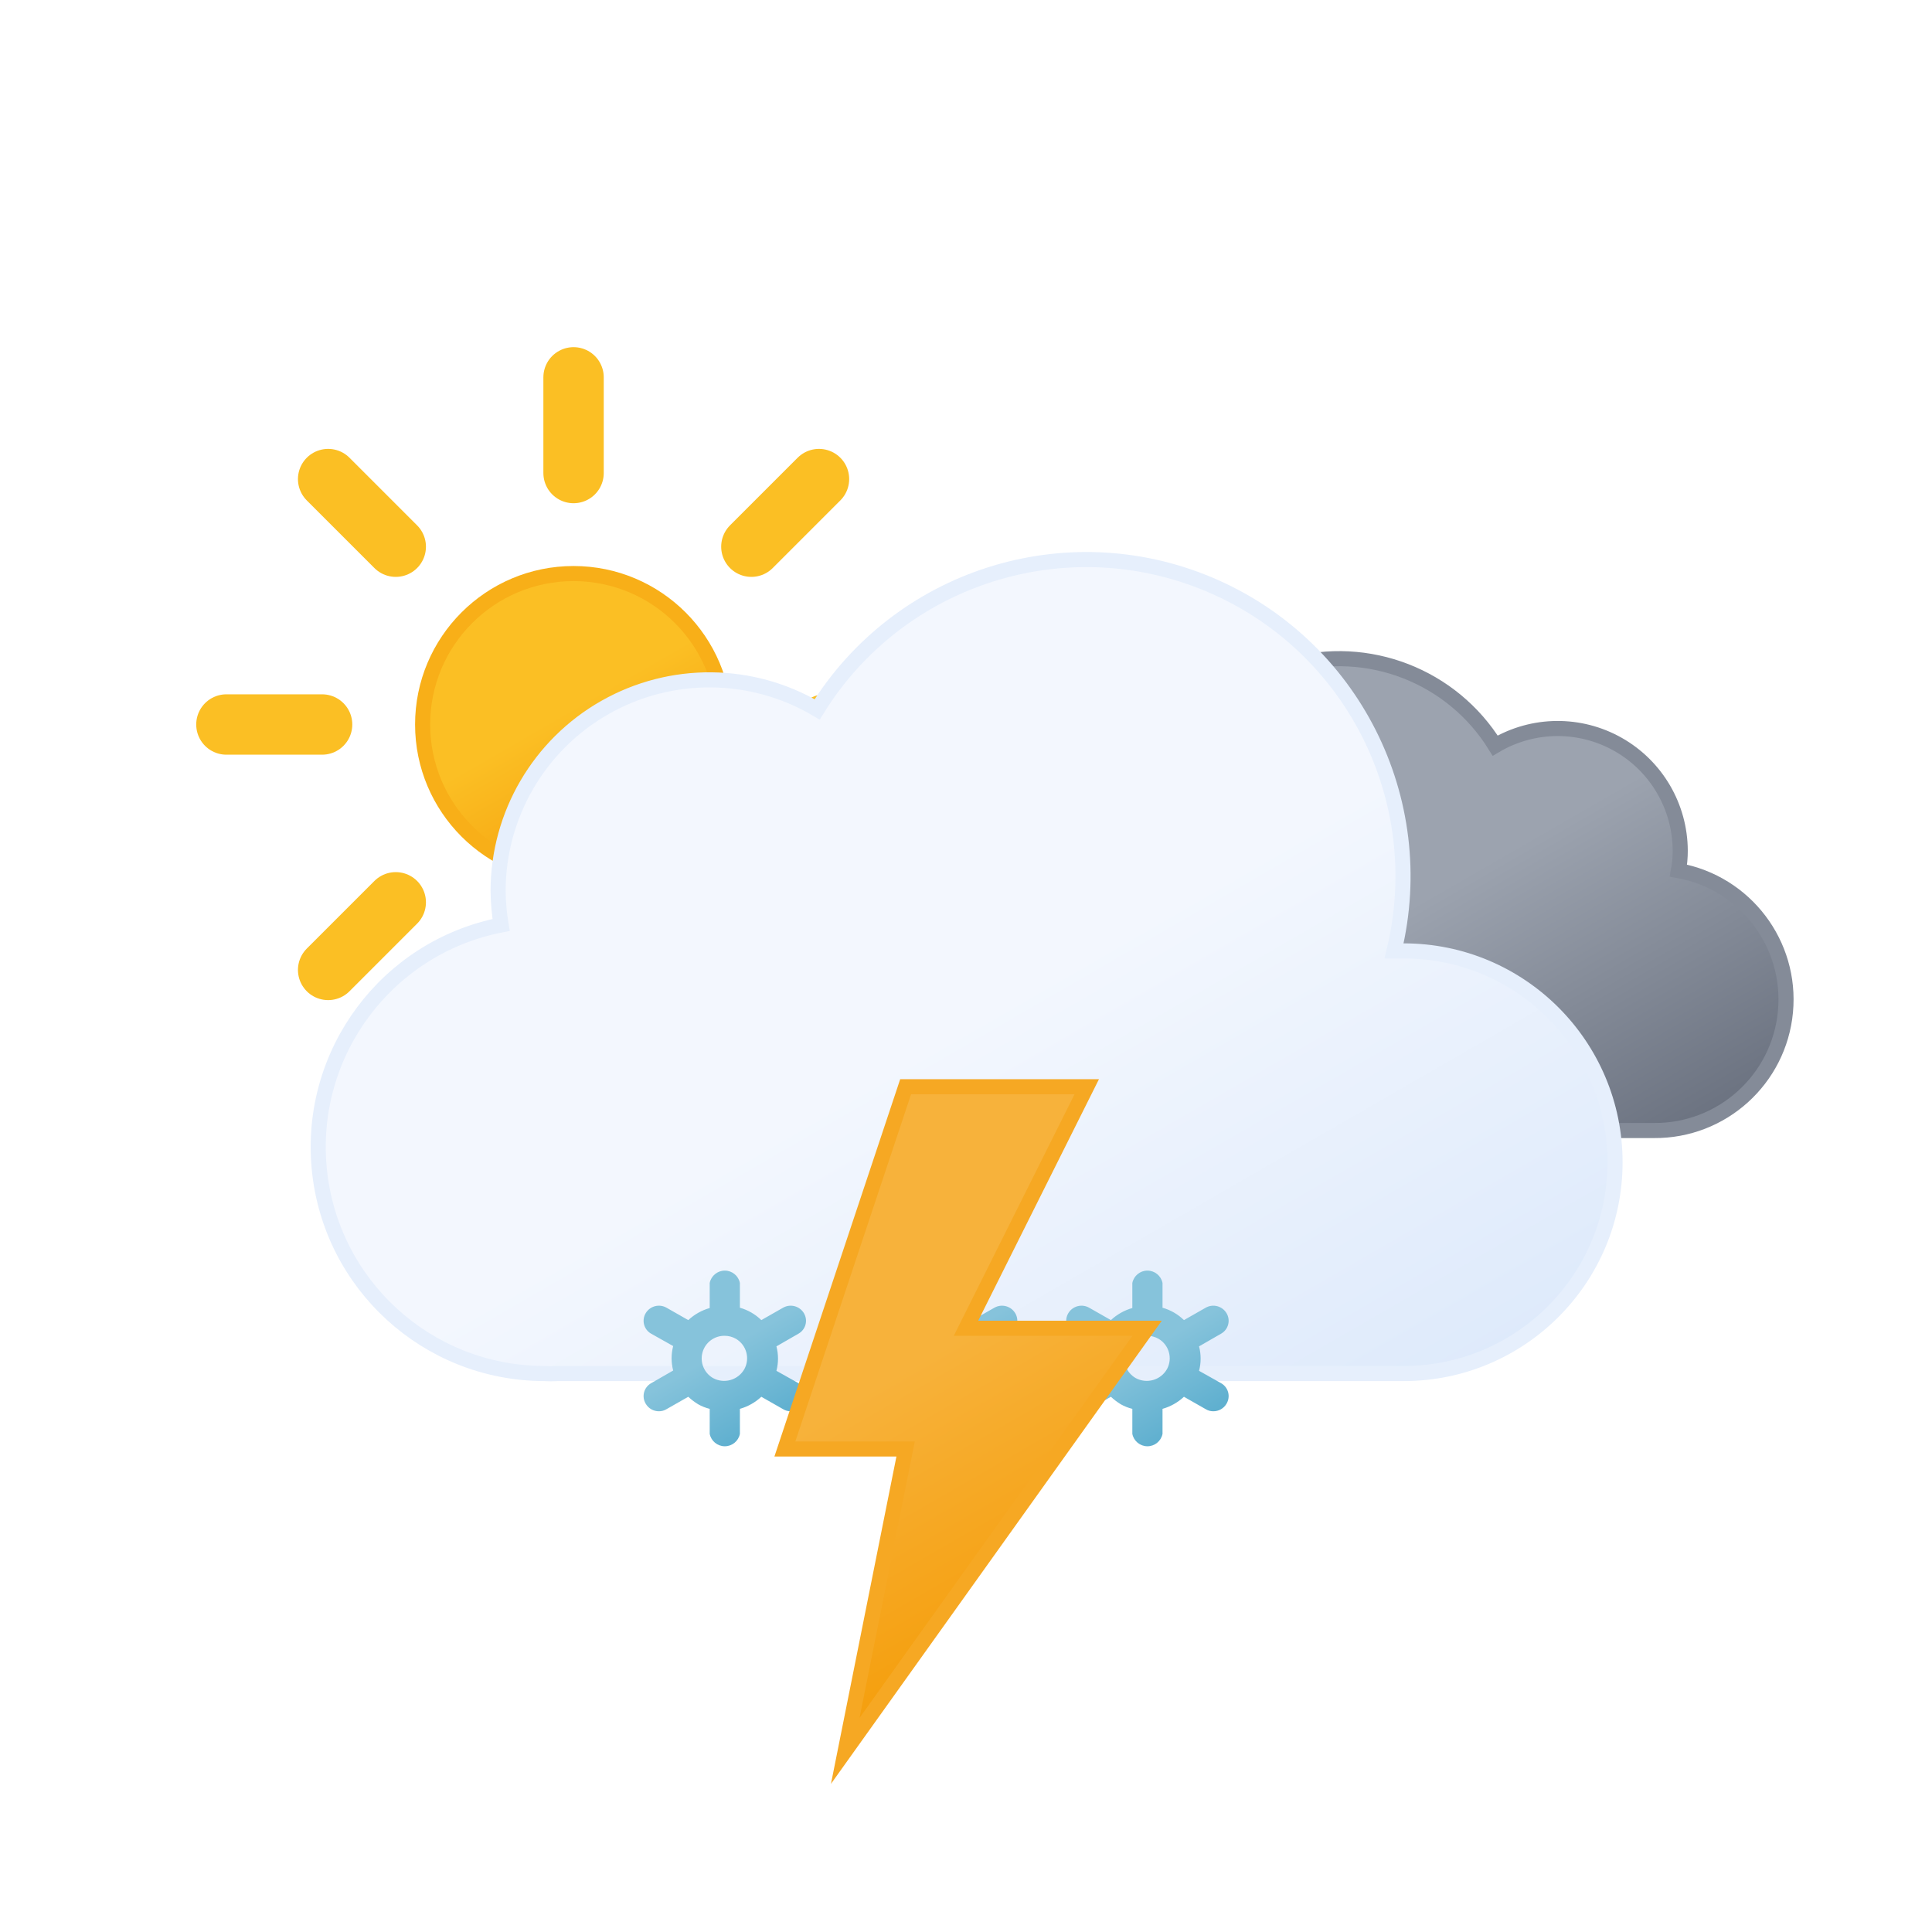
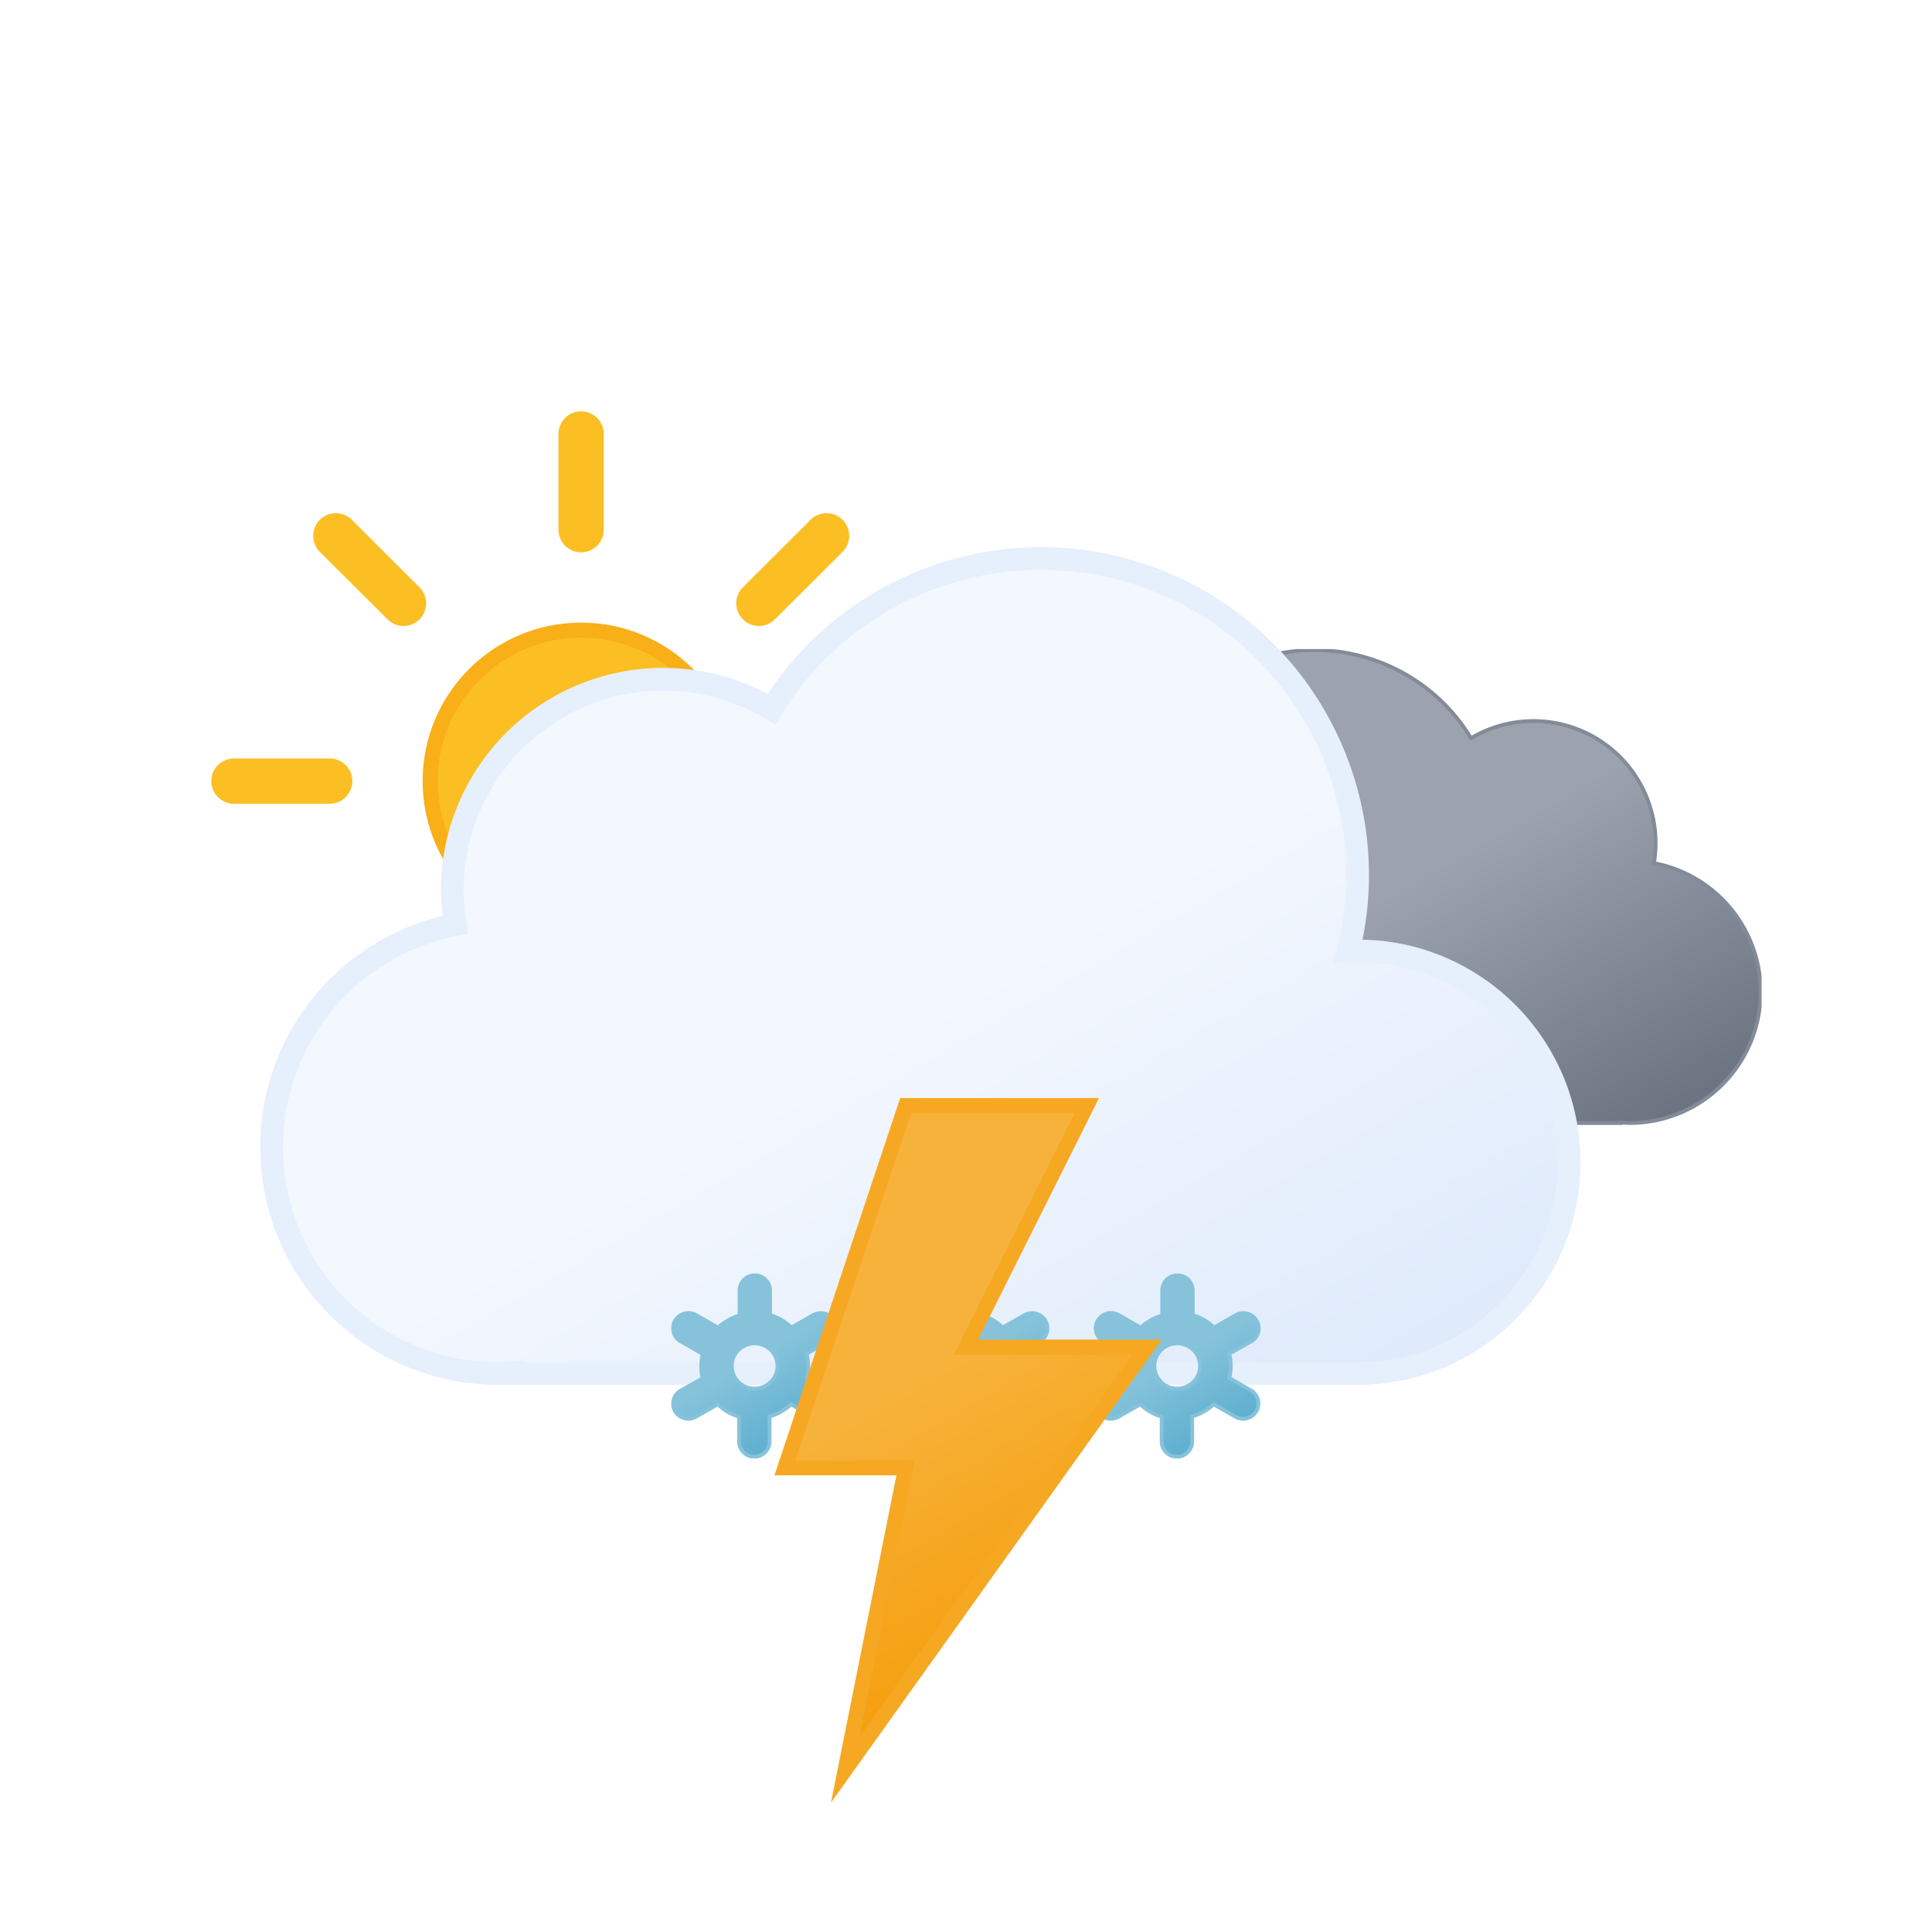
- <svg xmlns="http://www.w3.org/2000/svg" xmlns:xlink="http://www.w3.org/1999/xlink" viewBox="0 0 64 64">
+ <svg xmlns="http://www.w3.org/2000/svg" xmlns:xlink="http://www.w3.org/1999/xlink" viewBox="0 0 512 512">
  <defs>
-     <linearGradient id="a" x1="16.5" y1="19.67" x2="21.5" y2="28.33" gradientUnits="userSpaceOnUse">
+     <linearGradient id="a" x1="99.45" y1="30.68" x2="232.64" y2="261.37" gradientUnits="userSpaceOnUse">
+       <stop offset="0" stop-color="#f3f7fe" />
+       <stop offset="0.45" stop-color="#f3f7fe" />
+       <stop offset="1" stop-color="#deeafb" />
+     </linearGradient>
+     <linearGradient id="b" x1="52.74" y1="9.62" x2="133.36" y2="149.27" gradientUnits="userSpaceOnUse">
+       <stop offset="0" stop-color="#9ca3af" />
+       <stop offset="0.45" stop-color="#9ca3af" />
+       <stop offset="1" stop-color="#6b7280" />
+     </linearGradient>
+     <linearGradient id="c" x1="8.67" y1="17.07" x2="80.88" y2="142.14" gradientUnits="userSpaceOnUse">
+       <stop offset="0" stop-color="#f7b23b" />
+       <stop offset="0.45" stop-color="#f7b23b" />
+       <stop offset="1" stop-color="#f59e0b" />
+     </linearGradient>
+     <linearGradient id="d" x1="11.38" y1="5.93" x2="32.82" y2="43.07" gradientUnits="userSpaceOnUse">
+       <stop offset="0" stop-color="#86c3db" />
+       <stop offset="0.45" stop-color="#86c3db" />
+       <stop offset="1" stop-color="#5eafcf" />
+     </linearGradient>
+     <linearGradient id="e" x1="67.38" y1="5.93" x2="88.82" y2="43.07" xlink:href="#d" />
+     <linearGradient id="f" x1="123.38" y1="5.93" x2="144.82" y2="43.07" xlink:href="#d" />
+     <linearGradient id="g" x1="78" y1="63.35" x2="118" y2="132.65" gradientUnits="userSpaceOnUse">
      <stop offset="0" stop-color="#fbbf24" />
      <stop offset="0.45" stop-color="#fbbf24" />
      <stop offset="1" stop-color="#f59e0b" />
    </linearGradient>
-     <linearGradient id="b" x1="40.76" y1="23" x2="50.83" y2="40.46" gradientUnits="userSpaceOnUse">
-       <stop offset="0" stop-color="#9ca3af" />
-       <stop offset="0.45" stop-color="#9ca3af" />
-       <stop offset="1" stop-color="#6b7280" />
-     </linearGradient>
-     <linearGradient id="c" x1="22.56" y1="21.96" x2="39.2" y2="50.8" gradientUnits="userSpaceOnUse">
-       <stop offset="0" stop-color="#f3f7fe" />
-       <stop offset="0.45" stop-color="#f3f7fe" />
-       <stop offset="1" stop-color="#deeafb" />
-     </linearGradient>
-     <linearGradient id="d" x1="22.66" y1="42.68" x2="25.34" y2="47.32" gradientUnits="userSpaceOnUse">
-       <stop offset="0" stop-color="#86c3db" />
-       <stop offset="0.45" stop-color="#86c3db" />
-       <stop offset="1" stop-color="#5eafcf" />
-     </linearGradient>
-     <linearGradient id="e" x1="29.66" y1="42.68" x2="32.34" y2="47.32" xlink:href="#d" />
-     <linearGradient id="f" x1="36.66" y1="42.68" x2="39.34" y2="47.32" xlink:href="#d" />
-     <linearGradient id="g" x1="26.74" y1="37.88" x2="35.76" y2="53.52" gradientUnits="userSpaceOnUse">
-       <stop offset="0" stop-color="#f7b23b" />
-       <stop offset="0.45" stop-color="#f7b23b" />
-       <stop offset="1" stop-color="#f59e0b" />
-     </linearGradient>
+     <symbol id="i" viewBox="0 0 196 196">
+       <circle cx="98" cy="98" r="40" stroke="#f8af18" stroke-miterlimit="10" stroke-width="4" fill="url(#g)" />
+       <path d="M98,31.38V6m0,184V164.62M145.11,50.89,163.05,33M33,163.05l17.94-17.94m0-94.22L33,33m130.1,130.1-17.94-17.94M6,98H31.38M190,98H164.62" fill="none" stroke="#fbbf24" stroke-linecap="round" stroke-miterlimit="10" stroke-width="12" />
+     </symbol>
+     <symbol id="k" viewBox="0 0 200.26 126.12">
+       <path d="M.5,93.18a32.44,32.44,0,0,0,32.44,32.44H162.69v-.12c.77,0,1.53.12,2.31.12a34.75,34.75,0,0,0,6.49-68.89A32.38,32.38,0,0,0,123,23.62,48.58,48.58,0,0,0,34.4,60.81c-.49,0-1-.07-1.46-.07A32.44,32.44,0,0,0,.5,93.18Z" stroke="#848b98" stroke-miterlimit="10" fill="url(#b)" />
+     </symbol>
+     <symbol id="l" viewBox="0 0 350 222">
+       <path d="M291,107c-.85,0-1.68.09-2.53.13A83.9,83.9,0,0,0,135.6,42.92,55.91,55.91,0,0,0,51,91a56.56,56.56,0,0,0,.8,9.08A60,60,0,0,0,63,219c1.35,0,2.67-.11,4-.2v.2H291a56,56,0,0,0,0-112Z" stroke="#e6effc" stroke-miterlimit="10" stroke-width="6" fill="url(#a)" />
+     </symbol>
+     <symbol id="j" viewBox="0 0 398 222">
+       <use width="200.26" height="126.12" transform="translate(198 27)" xlink:href="#k" />
+       <use width="350" height="222" xlink:href="#l" />
+     </symbol>
+     <symbol id="h" viewBox="0 0 410.84 258">
+       <use width="196" height="196" xlink:href="#i" />
+       <use width="398" height="222" transform="translate(12.84 36)" xlink:href="#j" />
+     </symbol>
+     <symbol id="m" viewBox="0 0 156.2 49">
+       <path d="M41.67,31l-5.78-3.3a13.74,13.74,0,0,0,0-6.47L41.67,18a4,4,0,0,0,1.49-5.46A4.08,4.08,0,0,0,37.62,11l-5.79,3.3a13.61,13.61,0,0,0-2.64-2,13.84,13.84,0,0,0-3-1.28V4.5a4.05,4.05,0,0,0-8.1,0v6.6a14.25,14.25,0,0,0-5.69,3.23L6.58,11A4.08,4.08,0,0,0,1,12.5,4,4,0,0,0,2.53,18l5.78,3.3a13.74,13.74,0,0,0,0,6.47L2.53,31A4,4,0,0,0,1,36.5a4.08,4.08,0,0,0,3.52,2,4,4,0,0,0,2-.54l5.79-3.3a13.61,13.61,0,0,0,2.64,2,13.8,13.8,0,0,0,3,1.27V44.5a4.05,4.05,0,0,0,8.1,0V37.89a14.22,14.22,0,0,0,5.68-3.23L37.62,38a4,4,0,0,0,2,.54,4.08,4.08,0,0,0,3.52-2A4,4,0,0,0,41.67,31ZM19.06,29.7a6,6,0,0,1-2.22-8.2,6.1,6.1,0,0,1,5.27-3,6.16,6.16,0,0,1,3,.8,6,6,0,0,1,2.22,8.2A6.12,6.12,0,0,1,19.06,29.7Z" stroke="#86c3db" stroke-miterlimit="10" fill="url(#d)" />
+       <path d="M97.67,31l-5.78-3.3a13.74,13.74,0,0,0,0-6.47L97.67,18a4,4,0,0,0,1.49-5.46A4.08,4.08,0,0,0,93.62,11l-5.79,3.3a13.61,13.61,0,0,0-2.64-2,13.84,13.84,0,0,0-3-1.28V4.5a4.05,4.05,0,0,0-8.1,0v6.6a14.25,14.25,0,0,0-5.69,3.23L62.58,11A4.08,4.08,0,0,0,57,12.5,4,4,0,0,0,58.53,18l5.78,3.3a13.74,13.74,0,0,0,0,6.47L58.53,31A4,4,0,0,0,57,36.5a4.08,4.08,0,0,0,3.52,2,4,4,0,0,0,2-.54l5.79-3.3a13.61,13.61,0,0,0,2.64,2,13.8,13.8,0,0,0,3,1.27V44.5a4.05,4.05,0,0,0,8.1,0V37.89a14.22,14.22,0,0,0,5.68-3.23L93.62,38a4,4,0,0,0,2,.54,4.08,4.08,0,0,0,3.52-2A4,4,0,0,0,97.67,31ZM75.06,29.7a6,6,0,0,1-2.22-8.2,6.1,6.1,0,0,1,5.27-3,6.16,6.16,0,0,1,3,.8,6,6,0,0,1,2.22,8.2A6.12,6.12,0,0,1,75.06,29.7Z" stroke="#86c3db" stroke-miterlimit="10" fill="url(#e)" />
+       <path d="M153.67,31l-5.78-3.3a13.74,13.74,0,0,0,0-6.47L153.67,18a4,4,0,0,0,1.49-5.46A4.08,4.08,0,0,0,149.62,11l-5.79,3.3a13.61,13.61,0,0,0-2.64-2,13.84,13.84,0,0,0-3-1.28V4.5a4.05,4.05,0,0,0-8.1,0v6.6a14.25,14.25,0,0,0-5.69,3.23L118.58,11A4.08,4.08,0,0,0,113,12.5,4,4,0,0,0,114.53,18l5.78,3.3a13.74,13.74,0,0,0,0,6.47L114.53,31A4,4,0,0,0,113,36.5a4.08,4.08,0,0,0,3.52,2,4,4,0,0,0,2-.54l5.79-3.3a13.61,13.61,0,0,0,2.64,2,13.8,13.8,0,0,0,3,1.27V44.5a4.05,4.05,0,0,0,8.1,0V37.89a14.22,14.22,0,0,0,5.68-3.23l5.79,3.3a4,4,0,0,0,2,.54,4.08,4.08,0,0,0,3.52-2A4,4,0,0,0,153.67,31ZM131.06,29.7a6,6,0,0,1-2.22-8.2,6.1,6.1,0,0,1,5.27-3,6.16,6.16,0,0,1,3,.8,6,6,0,0,1,2.22,8.2A6.12,6.12,0,0,1,131.06,29.7Z" stroke="#86c3db" stroke-miterlimit="10" fill="url(#f)" />
+     </symbol>
+     <symbol id="n" viewBox="0 0 102.66 186.75">
+       <polygon points="34.77 2 2.77 98 34.77 98 18.77 178 98.78 66 50.77 66 82.78 2 34.77 2" stroke="#f6a823" stroke-miterlimit="10" stroke-width="4" fill="url(#c)" />
+     </symbol>
  </defs>
-   <circle cx="19" cy="24" r="5" stroke="#f8af18" stroke-miterlimit="10" stroke-width="0.5" fill="url(#a)" />
-   <path d="M19,15.67V12.5m0,23V32.33m5.89-14.22,2.24-2.24M10.87,32.13l2.24-2.24m0-11.78-2.24-2.24M27.13,32.13l-2.24-2.24M7.5,24h3.17M30.5,24H27.33" fill="none" stroke="#fbbf24" stroke-linecap="round" stroke-miterlimit="10" stroke-width="2">
-     <animateTransform attributeName="transform" type="rotate" values="0 19 24; 360 19 24" dur="45s" repeatCount="indefinite" />
-   </path>
-   <path d="M34.23,33.45a4.05,4.05,0,0,0,4.05,4H54.79a4.34,4.34,0,0,0,.81-8.61,3.52,3.52,0,0,0,.06-.66,4.06,4.06,0,0,0-6.13-3.48,6.08,6.08,0,0,0-11.25,3.19,6.34,6.34,0,0,0,.18,1.46h-.18A4.05,4.05,0,0,0,34.23,33.45Z" stroke="#848b98" stroke-miterlimit="10" stroke-width="0.5" fill="url(#b)">
-     <animateTransform attributeName="transform" type="translate" values="-2.1 0; 2.1 0; -2.1 0" dur="7s" repeatCount="indefinite" />
-   </path>
-   <path d="M46.5,31.5l-.32,0a10.49,10.49,0,0,0-19.11-8,7,7,0,0,0-10.57,6,7.21,7.21,0,0,0,.1,1.14A7.5,7.5,0,0,0,18,45.5a4.19,4.19,0,0,0,.5,0v0h28a7,7,0,0,0,0-14Z" stroke="#e6effc" stroke-miterlimit="10" stroke-width="0.5" fill="url(#c)">
-     <animateTransform attributeName="transform" type="translate" values="-3 0; 3 0; -3 0" dur="7s" repeatCount="indefinite" />
-   </path>
-   <path d="M26.45,45.82l-.73-.41a1.59,1.59,0,0,0,0-.81l.73-.42a.49.49,0,0,0,.18-.68.51.51,0,0,0-.69-.18l-.72.41a1.66,1.66,0,0,0-.71-.41V42.5a.51.51,0,0,0-1,0v.83a1.74,1.74,0,0,0-.71.4l-.72-.41a.51.51,0,0,0-.69.18.49.49,0,0,0,.18.68l.73.41a1.59,1.59,0,0,0,0,.81l-.73.42a.49.49,0,0,0-.18.68.5.5,0,0,0,.44.25.47.47,0,0,0,.25-.07l.72-.41a2,2,0,0,0,.33.25,1.5,1.5,0,0,0,.38.15v.83a.51.51,0,0,0,1,0v-.83a1.74,1.74,0,0,0,.71-.4l.72.41a.47.47,0,0,0,.25.07.5.5,0,0,0,.44-.25A.49.49,0,0,0,26.45,45.82Zm-2.83-.17a.75.75,0,0,1,.38-1.4.75.75,0,0,1,.38.1.75.75,0,0,1,.28,1A.77.77,0,0,1,23.62,45.65Z" fill="url(#d)">
-     <animateTransform attributeName="transform" type="translate" additive="sum" values="1 -6; -1 12" begin="-2.7s" dur="4s" repeatCount="indefinite" />
-     <animateTransform attributeName="transform" type="rotate" additive="sum" values="-45 24 45; 45 24 45" begin="-2.7s" dur="4s" repeatCount="indefinite" />
-     <animate attributeName="opacity" values="0;1;1;1;0" begin="-2.7s" dur="4s" repeatCount="indefinite" />
-   </path>
-   <path d="M33.45,45.82l-.73-.41a1.59,1.59,0,0,0,0-.81l.73-.42a.49.49,0,0,0,.18-.68.51.51,0,0,0-.69-.18l-.72.41a1.66,1.66,0,0,0-.71-.41V42.5a.51.51,0,0,0-1,0v.83a1.74,1.74,0,0,0-.71.4l-.72-.41a.51.51,0,0,0-.69.18.49.49,0,0,0,.18.68l.73.41a1.59,1.59,0,0,0,0,.81l-.73.42a.49.49,0,0,0-.18.68.5.5,0,0,0,.44.25.47.47,0,0,0,.25-.07l.72-.41a2,2,0,0,0,.33.25,1.5,1.5,0,0,0,.38.15v.83a.51.51,0,0,0,1,0v-.83a1.74,1.74,0,0,0,.71-.4l.72.41a.47.47,0,0,0,.25.07.5.5,0,0,0,.44-.25A.49.49,0,0,0,33.45,45.82Zm-2.83-.17a.75.75,0,0,1,.38-1.4.75.75,0,0,1,.38.1.75.75,0,0,1,.28,1A.77.77,0,0,1,30.62,45.65Z" fill="url(#e)">
-     <animateTransform attributeName="transform" type="translate" additive="sum" values="-1 -6; 1 12" dur="4s" repeatCount="indefinite" />
-     <animateTransform attributeName="transform" type="rotate" additive="sum" values="-45 31 45; 45 31 45" dur="4s" repeatCount="indefinite" />
-     <animate attributeName="opacity" values="0;1;1;1;0" dur="4s" repeatCount="indefinite" />
-   </path>
-   <path d="M40.45,45.82l-.73-.41a1.59,1.59,0,0,0,0-.81l.73-.42a.49.49,0,0,0,.18-.68.51.51,0,0,0-.69-.18l-.72.41a1.66,1.66,0,0,0-.71-.41V42.5a.51.51,0,0,0-1,0v.83a1.74,1.74,0,0,0-.71.4l-.72-.41a.51.51,0,0,0-.69.18.49.49,0,0,0,.18.68l.73.41a1.59,1.59,0,0,0,0,.81l-.73.42a.49.49,0,0,0-.18.68.5.5,0,0,0,.44.25.47.47,0,0,0,.25-.07l.72-.41a2,2,0,0,0,.33.25,1.5,1.5,0,0,0,.38.15v.83a.51.51,0,0,0,1,0v-.83a1.74,1.74,0,0,0,.71-.4l.72.41a.47.47,0,0,0,.25.07.5.5,0,0,0,.44-.25A.49.49,0,0,0,40.45,45.82Zm-2.83-.17a.75.75,0,0,1,.38-1.4.75.75,0,0,1,.38.1.75.75,0,0,1,.28,1A.77.77,0,0,1,37.62,45.65Z" fill="url(#f)">
-     <animateTransform attributeName="transform" type="translate" additive="sum" values="1 -6; -1 12" begin="-1.3s" dur="4s" repeatCount="indefinite" />
-     <animateTransform attributeName="transform" type="rotate" additive="sum" values="-45 38 45; 45 38 45" begin="-1.3s" dur="4s" repeatCount="indefinite" />
-     <animate attributeName="opacity" values="0;1;1;1;0" begin="-1.3s" dur="4s" repeatCount="indefinite" />
-   </path>
-   <polygon points="30 36 26 48 30 48 28 58 38 44 32 44 36 36 30 36" stroke="#f6a823" stroke-miterlimit="10" stroke-width="0.5" fill="url(#g)">
-     <animate attributeName="opacity" values="1; 1; 1; 1; 1; 1; 0.1; 1; 0.1; 1; 1; 0.1; 1; 0.1; 1" dur="2s" repeatCount="indefinite" />
-   </polygon>
+   <use width="410.84" height="258" transform="translate(56 109)" xlink:href="#h" />
+   <use width="156.2" height="49" transform="translate(177.9 337.5)" xlink:href="#m" />
+   <use width="102.66" height="186.74" transform="translate(205.23 291)" xlink:href="#n" />
</svg>
